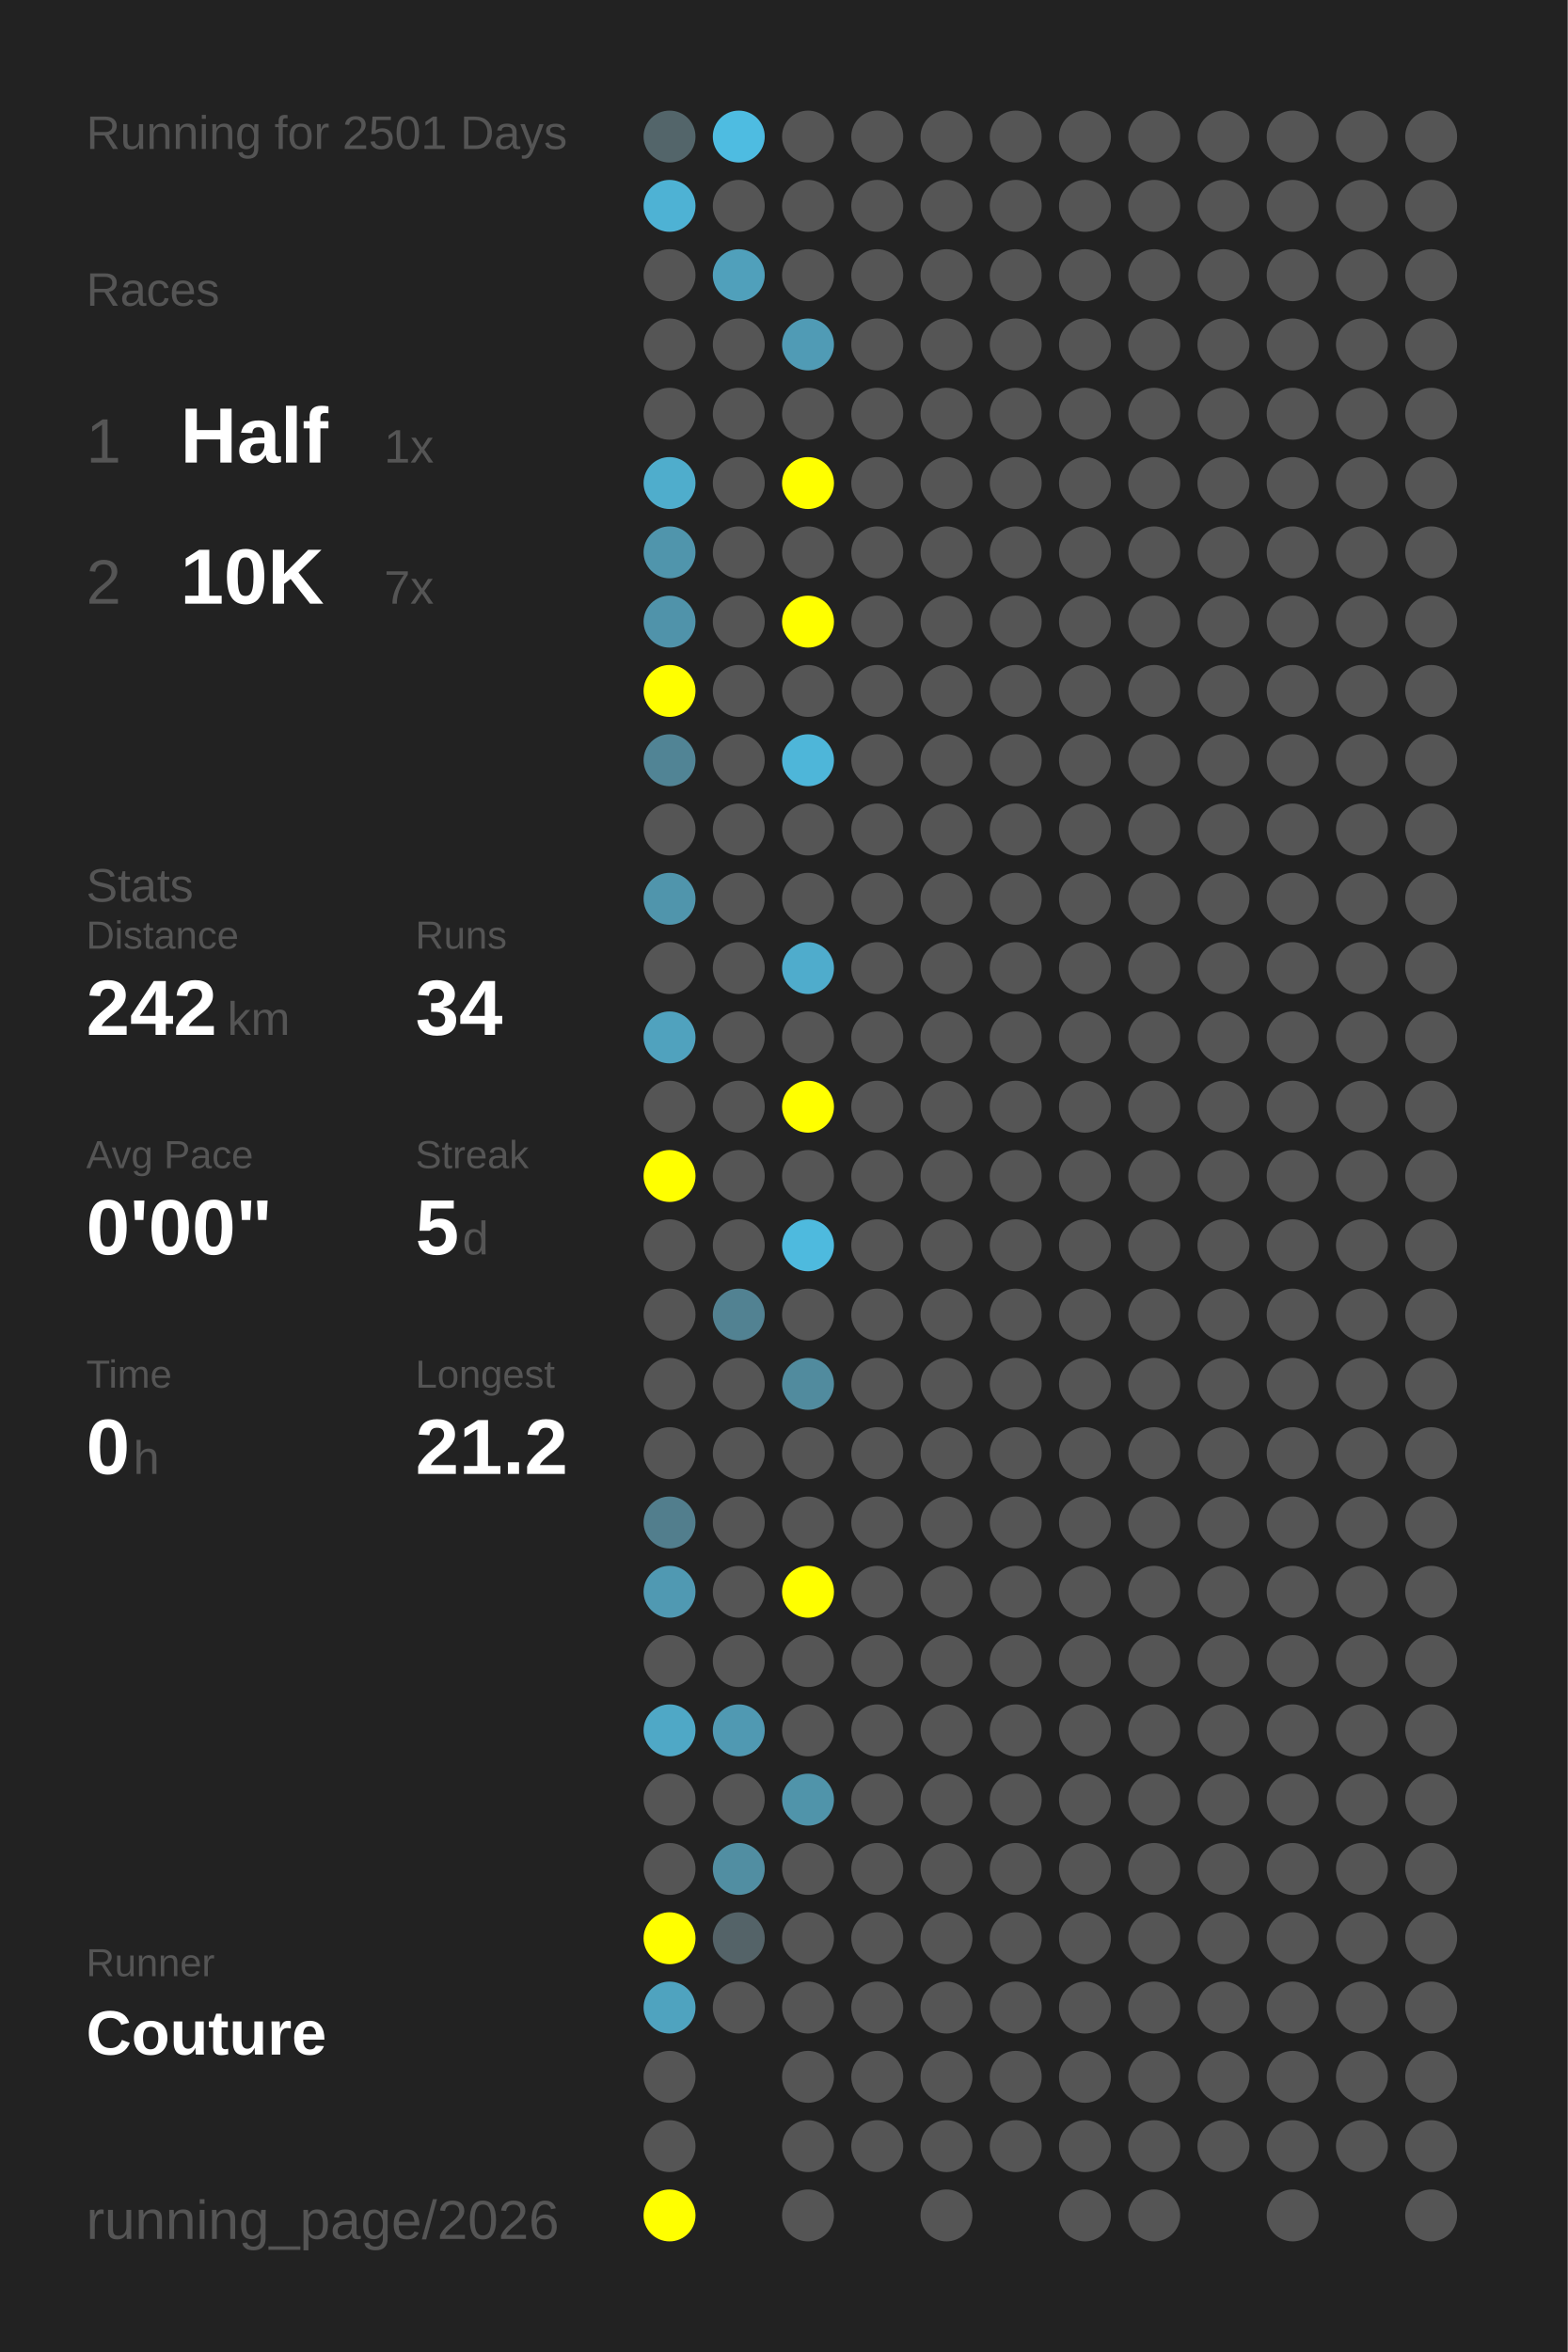
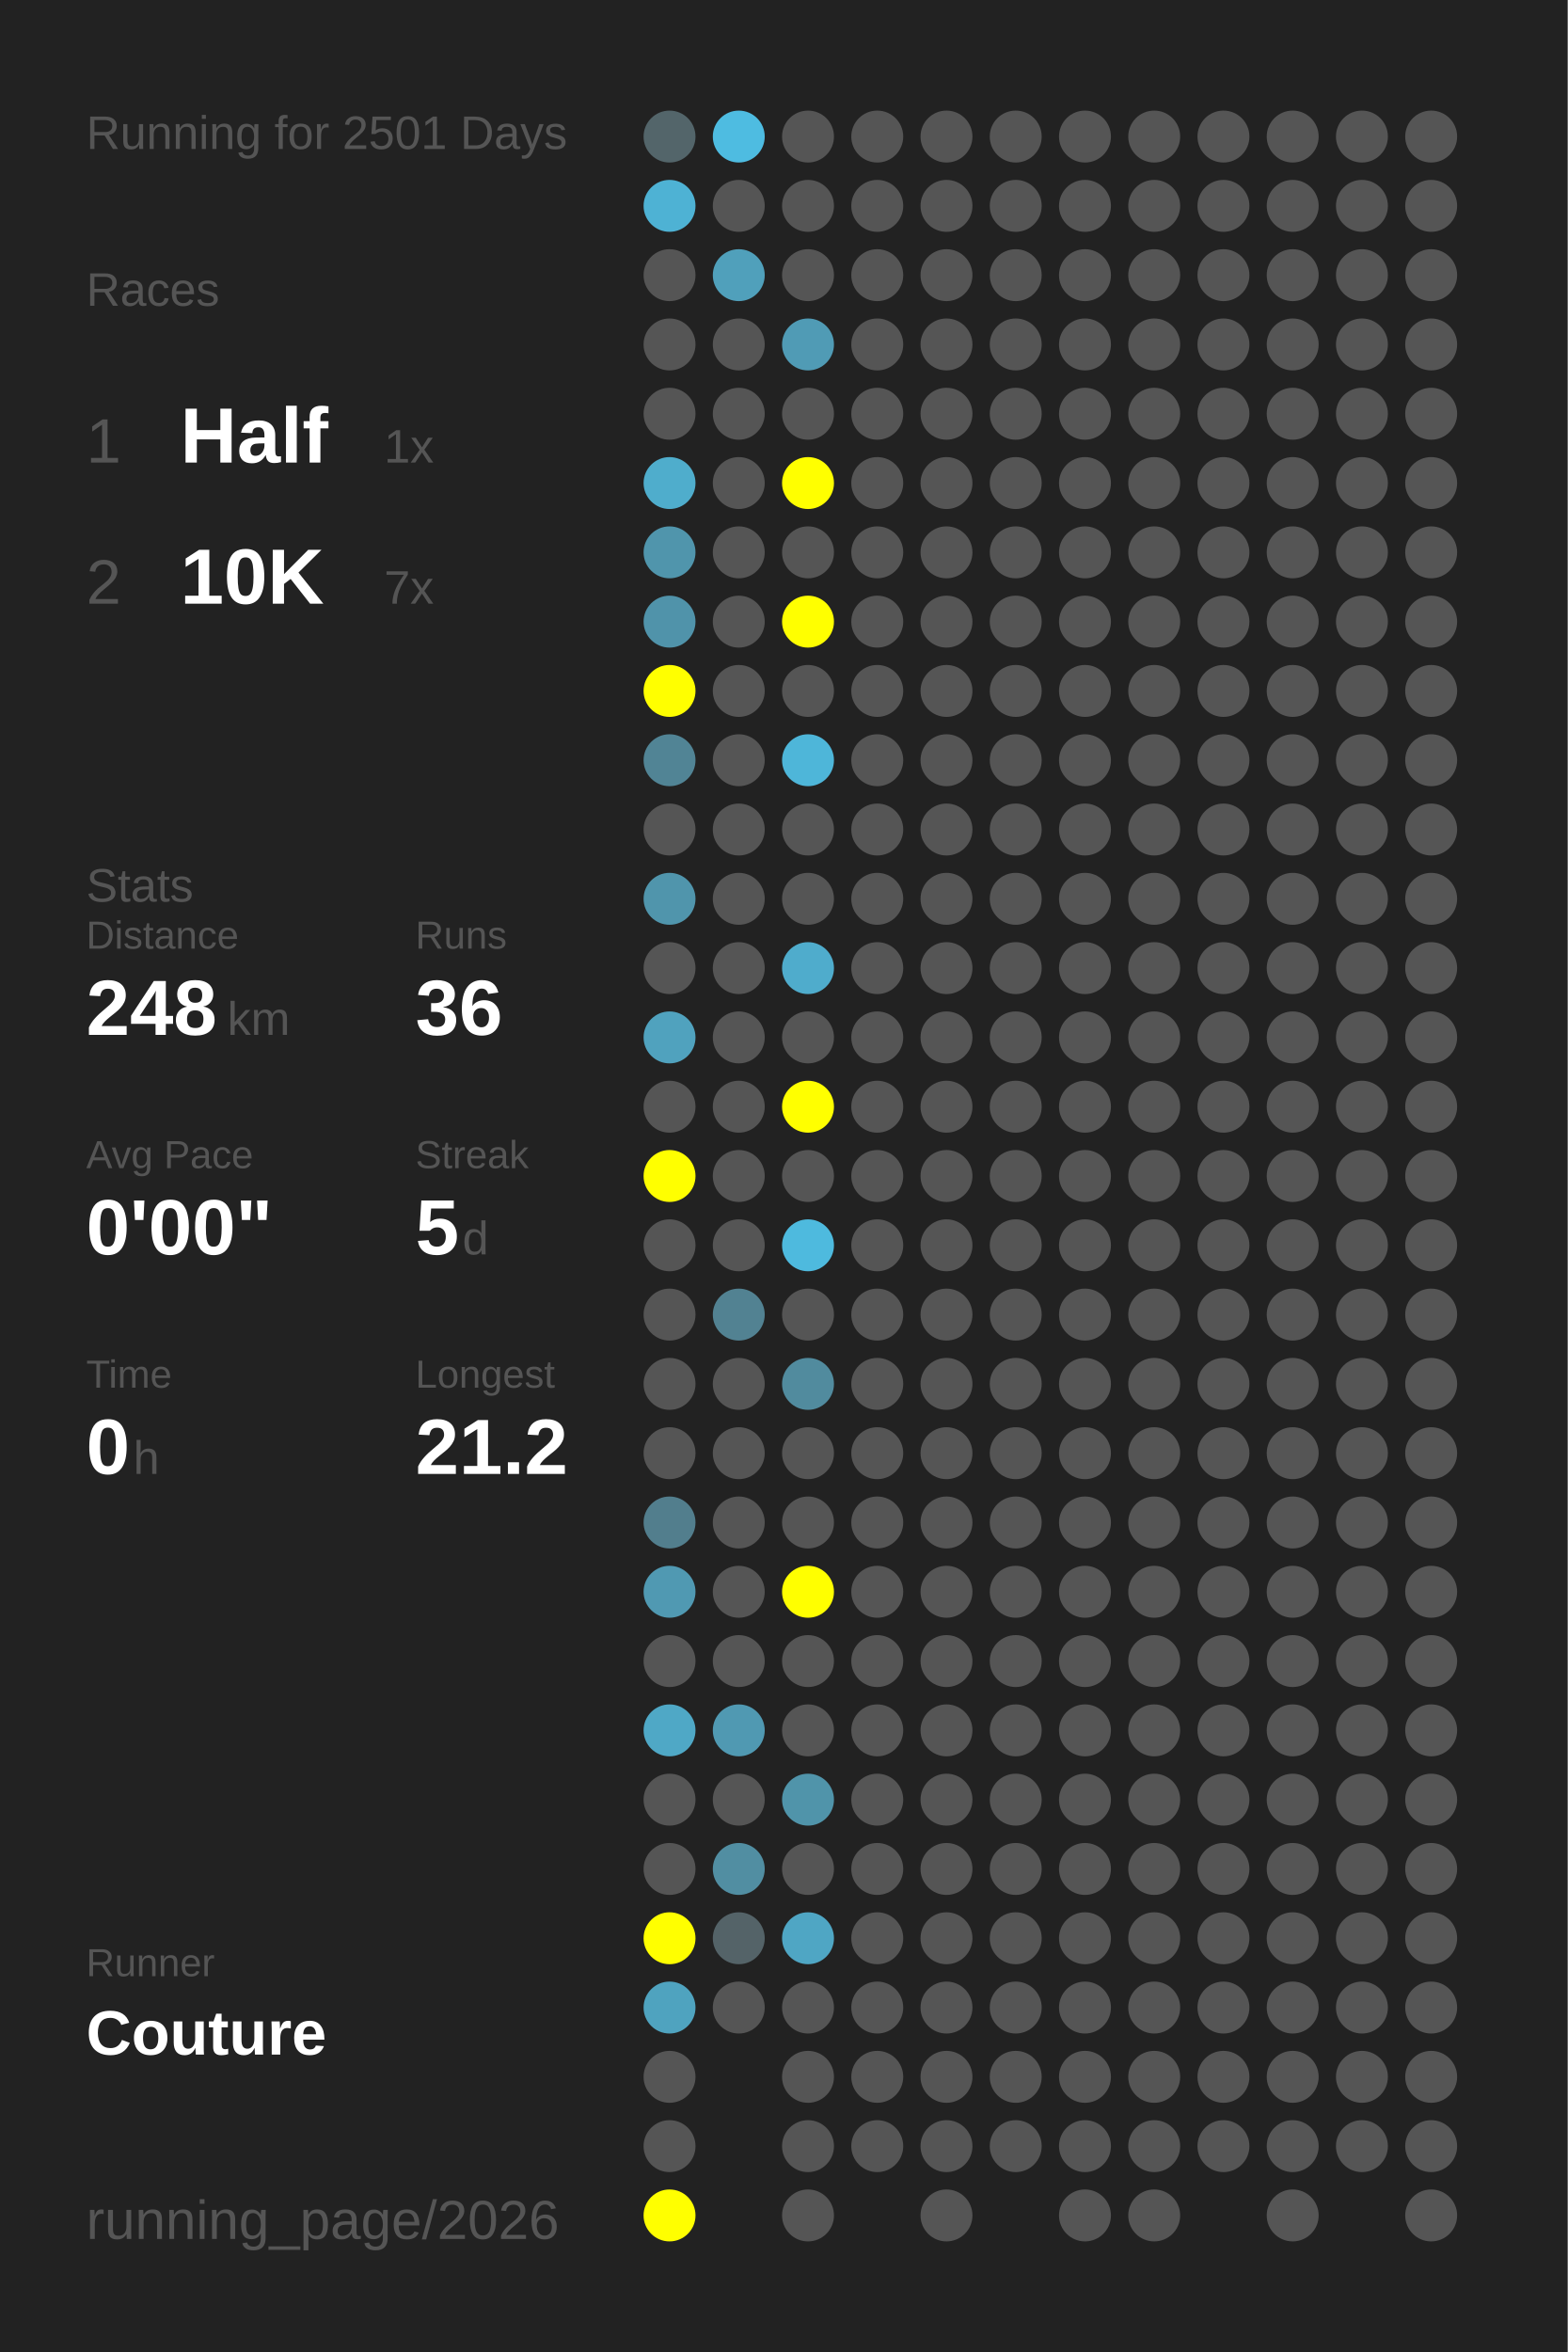
<svg xmlns="http://www.w3.org/2000/svg" baseProfile="full" height="300mm" version="1.1" viewBox="0,0,200,300" width="200mm">
  <defs />
  <rect fill="#222222" height="300" width="200" x="0" y="0" />
  <text fill="#555555" style="font-size:6px; font-family:Arial;" x="11" y="19">Running for 2501 Days</text>
  <text fill="#555555" style="font-size:6px; font-family:Arial;" x="11" y="39">Races</text>
  <text fill="#555555" style="font-size:8px; font-family:Arial;" x="11" y="59">1</text>
  <text fill="#FFFFFF" style="font-size:10px; font-family:Arial; font-weight:bold;" x="23" y="59">Half</text>
  <text fill="#555555" style="font-size:6px; font-family:Arial;" x="49" y="59">1x</text>
  <text fill="#555555" style="font-size:8px; font-family:Arial;" x="11" y="77">2</text>
  <text fill="#FFFFFF" style="font-size:10px; font-family:Arial; font-weight:bold;" x="23" y="77">10K</text>
  <text fill="#555555" style="font-size:6px; font-family:Arial;" x="49" y="77">7x</text>
  <text fill="#555555" style="font-size:6px; font-family:Arial;" x="11" y="115">Stats</text>
  <text fill="#555555" style="font-size:5px; font-family:Arial;" x="11" y="121">Distance</text>
-   <text fill="#FFFFFF" style="font-size:10px; font-family:Arial; font-weight:bold;" x="11" y="132">242</text>
+   <text fill="#FFFFFF" style="font-size:10px; font-family:Arial; font-weight:bold;" x="11" y="132">248</text>
  <text fill="#555555" style="font-size:6px; font-family:Arial;" x="29" y="132">km</text>
  <text fill="#555555" style="font-size:5px; font-family:Arial;" x="53" y="121">Runs</text>
-   <text fill="#FFFFFF" style="font-size:10px; font-family:Arial; font-weight:bold;" x="53" y="132">34</text>
+   <text fill="#FFFFFF" style="font-size:10px; font-family:Arial; font-weight:bold;" x="53" y="132">36</text>
  <text fill="#555555" style="font-size:5px; font-family:Arial;" x="11" y="149">Avg Pace</text>
  <text fill="#FFFFFF" style="font-size:10px; font-family:Arial; font-weight:bold;" x="11" y="160">0'00"</text>
  <text fill="#555555" style="font-size:5px; font-family:Arial;" x="53" y="149">Streak</text>
  <text fill="#FFFFFF" style="font-size:10px; font-family:Arial; font-weight:bold;" x="53" y="160">5</text>
  <text fill="#555555" style="font-size:6px; font-family:Arial;" x="59" y="160">d</text>
  <text fill="#555555" style="font-size:5px; font-family:Arial;" x="11" y="177">Time</text>
  <text fill="#FFFFFF" style="font-size:10px; font-family:Arial; font-weight:bold;" x="11" y="188">0</text>
  <text fill="#555555" style="font-size:6px; font-family:Arial;" x="17" y="188">h</text>
  <text fill="#555555" style="font-size:5px; font-family:Arial;" x="53" y="177">Longest</text>
  <text fill="#FFFFFF" style="font-size:10px; font-family:Arial; font-weight:bold;" x="53" y="188">21.2</text>
  <text fill="#555555" style="font-size:5px; font-family:Arial;" x="11" y="252.065">Runner</text>
  <text fill="#FFFFFF" style="font-size:8px; font-family:Arial; font-weight:bold;" x="11" y="262.065">Couture</text>
  <text fill="#555555" style="font-size:7px; font-family:Arial;" x="11" y="285.581">running_page/2026</text>
  <circle cx="85.417" cy="17.419" fill="#53656a" r="3.312" />
  <circle cx="85.417" cy="26.258" fill="#4eb2d4" r="3.312" />
  <circle cx="85.417" cy="35.097" fill="#555555" r="3.312" />
  <circle cx="85.417" cy="43.935" fill="#555555" r="3.312" />
  <circle cx="85.417" cy="52.774" fill="#555555" r="3.312" />
  <circle cx="85.417" cy="61.613" fill="#4fadcc" r="3.312" />
  <circle cx="85.417" cy="70.452" fill="#5095ac" r="3.312" />
  <circle cx="85.417" cy="79.29" fill="#5093aa" r="3.312" />
  <circle cx="85.417" cy="88.129" fill="#FFFF00" r="3.312" />
  <circle cx="85.417" cy="96.968" fill="#518495" r="3.312" />
  <circle cx="85.417" cy="105.806" fill="#555555" r="3.312" />
  <circle cx="85.417" cy="114.645" fill="#5095ac" r="3.312" />
  <circle cx="85.417" cy="123.484" fill="#555555" r="3.312" />
  <circle cx="85.417" cy="132.323" fill="#50a2be" r="3.312" />
  <circle cx="85.417" cy="141.161" fill="#555555" r="3.312" />
  <circle cx="85.417" cy="150" fill="#FFFF00" r="3.312" />
  <circle cx="85.417" cy="158.839" fill="#555555" r="3.312" />
  <circle cx="85.417" cy="167.677" fill="#555555" r="3.312" />
  <circle cx="85.417" cy="176.516" fill="#555555" r="3.312" />
  <circle cx="85.417" cy="185.355" fill="#555555" r="3.312" />
  <circle cx="85.417" cy="194.194" fill="#527e8d" r="3.312" />
  <circle cx="85.417" cy="203.032" fill="#5099b2" r="3.312" />
  <circle cx="85.417" cy="211.871" fill="#555555" r="3.312" />
  <circle cx="85.417" cy="220.71" fill="#4fa8c6" r="3.312" />
  <circle cx="85.417" cy="229.548" fill="#555555" r="3.312" />
  <circle cx="85.417" cy="238.387" fill="#555555" r="3.312" />
  <circle cx="85.417" cy="247.226" fill="#FFFF00" r="3.312" />
  <circle cx="85.417" cy="256.065" fill="#4fa3bf" r="3.312" />
  <circle cx="85.417" cy="264.903" fill="#555555" r="3.312" />
  <circle cx="85.417" cy="273.742" fill="#555555" r="3.312" />
  <circle cx="85.417" cy="282.581" fill="#FFFF00" r="3.312" />
  <circle cx="94.25" cy="17.419" fill="#4ebce1" r="3.312" />
  <circle cx="94.25" cy="26.258" fill="#555555" r="3.312" />
  <circle cx="94.25" cy="35.097" fill="#50a0bb" r="3.312" />
  <circle cx="94.25" cy="43.935" fill="#555555" r="3.312" />
  <circle cx="94.25" cy="52.774" fill="#555555" r="3.312" />
  <circle cx="94.25" cy="61.613" fill="#555555" r="3.312" />
  <circle cx="94.25" cy="70.452" fill="#555555" r="3.312" />
  <circle cx="94.25" cy="79.29" fill="#555555" r="3.312" />
  <circle cx="94.25" cy="88.129" fill="#555555" r="3.312" />
  <circle cx="94.25" cy="96.968" fill="#555555" r="3.312" />
  <circle cx="94.25" cy="105.806" fill="#555555" r="3.312" />
  <circle cx="94.25" cy="114.645" fill="#555555" r="3.312" />
  <circle cx="94.25" cy="123.484" fill="#555555" r="3.312" />
  <circle cx="94.25" cy="132.323" fill="#555555" r="3.312" />
  <circle cx="94.25" cy="141.161" fill="#555555" r="3.312" />
  <circle cx="94.25" cy="150" fill="#555555" r="3.312" />
  <circle cx="94.25" cy="158.839" fill="#555555" r="3.312" />
  <circle cx="94.25" cy="167.677" fill="#528292" r="3.312" />
  <circle cx="94.25" cy="176.516" fill="#555555" r="3.312" />
  <circle cx="94.25" cy="185.355" fill="#555555" r="3.312" />
  <circle cx="94.25" cy="194.194" fill="#555555" r="3.312" />
  <circle cx="94.25" cy="203.032" fill="#555555" r="3.312" />
  <circle cx="94.25" cy="211.871" fill="#555555" r="3.312" />
  <circle cx="94.25" cy="220.71" fill="#5099b2" r="3.312" />
  <circle cx="94.25" cy="229.548" fill="#555555" r="3.312" />
  <circle cx="94.25" cy="238.387" fill="#518ea2" r="3.312" />
  <circle cx="94.25" cy="247.226" fill="#546368" r="3.312" />
  <circle cx="94.25" cy="256.065" fill="#555555" r="3.312" />
  <circle cx="103.083" cy="17.419" fill="#555555" r="3.312" />
  <circle cx="103.083" cy="26.258" fill="#555555" r="3.312" />
  <circle cx="103.083" cy="35.097" fill="#555555" r="3.312" />
  <circle cx="103.083" cy="43.935" fill="#509bb5" r="3.312" />
  <circle cx="103.083" cy="52.774" fill="#555555" r="3.312" />
  <circle cx="103.083" cy="61.613" fill="#FFFF00" r="3.312" />
  <circle cx="103.083" cy="70.452" fill="#555555" r="3.312" />
  <circle cx="103.083" cy="79.29" fill="#FFFF00" r="3.312" />
  <circle cx="103.083" cy="88.129" fill="#555555" r="3.312" />
  <circle cx="103.083" cy="96.968" fill="#4eb6d9" r="3.312" />
  <circle cx="103.083" cy="105.806" fill="#555555" r="3.312" />
  <circle cx="103.083" cy="114.645" fill="#555555" r="3.312" />
  <circle cx="103.083" cy="123.484" fill="#4faccc" r="3.312" />
  <circle cx="103.083" cy="132.323" fill="#555555" r="3.312" />
  <circle cx="103.083" cy="141.161" fill="#FFFF00" r="3.312" />
  <circle cx="103.083" cy="150" fill="#555555" r="3.312" />
  <circle cx="103.083" cy="158.839" fill="#4ebade" r="3.312" />
  <circle cx="103.083" cy="167.677" fill="#555555" r="3.312" />
  <circle cx="103.083" cy="176.516" fill="#518b9e" r="3.312" />
  <circle cx="103.083" cy="185.355" fill="#555555" r="3.312" />
  <circle cx="103.083" cy="194.194" fill="#555555" r="3.312" />
  <circle cx="103.083" cy="203.032" fill="#FFFF00" r="3.312" />
  <circle cx="103.083" cy="211.871" fill="#555555" r="3.312" />
  <circle cx="103.083" cy="220.71" fill="#555555" r="3.312" />
  <circle cx="103.083" cy="229.548" fill="#5094aa" r="3.312" />
  <circle cx="103.083" cy="238.387" fill="#555555" r="3.312" />
-   <circle cx="103.083" cy="247.226" fill="#555555" r="3.312" />
+   <circle cx="103.083" cy="247.226" fill="#4fa6c4" r="3.312" />
  <circle cx="103.083" cy="256.065" fill="#555555" r="3.312" />
  <circle cx="103.083" cy="264.903" fill="#555555" r="3.312" />
  <circle cx="103.083" cy="273.742" fill="#555555" r="3.312" />
  <circle cx="103.083" cy="282.581" fill="#555555" r="3.312" />
  <circle cx="111.917" cy="17.419" fill="#555555" r="3.312" />
  <circle cx="111.917" cy="26.258" fill="#555555" r="3.312" />
  <circle cx="111.917" cy="35.097" fill="#555555" r="3.312" />
  <circle cx="111.917" cy="43.935" fill="#555555" r="3.312" />
  <circle cx="111.917" cy="52.774" fill="#555555" r="3.312" />
  <circle cx="111.917" cy="61.613" fill="#555555" r="3.312" />
  <circle cx="111.917" cy="70.452" fill="#555555" r="3.312" />
  <circle cx="111.917" cy="79.29" fill="#555555" r="3.312" />
  <circle cx="111.917" cy="88.129" fill="#555555" r="3.312" />
  <circle cx="111.917" cy="96.968" fill="#555555" r="3.312" />
  <circle cx="111.917" cy="105.806" fill="#555555" r="3.312" />
  <circle cx="111.917" cy="114.645" fill="#555555" r="3.312" />
  <circle cx="111.917" cy="123.484" fill="#555555" r="3.312" />
  <circle cx="111.917" cy="132.323" fill="#555555" r="3.312" />
  <circle cx="111.917" cy="141.161" fill="#555555" r="3.312" />
  <circle cx="111.917" cy="150" fill="#555555" r="3.312" />
  <circle cx="111.917" cy="158.839" fill="#555555" r="3.312" />
  <circle cx="111.917" cy="167.677" fill="#555555" r="3.312" />
  <circle cx="111.917" cy="176.516" fill="#555555" r="3.312" />
  <circle cx="111.917" cy="185.355" fill="#555555" r="3.312" />
  <circle cx="111.917" cy="194.194" fill="#555555" r="3.312" />
  <circle cx="111.917" cy="203.032" fill="#555555" r="3.312" />
  <circle cx="111.917" cy="211.871" fill="#555555" r="3.312" />
  <circle cx="111.917" cy="220.71" fill="#555555" r="3.312" />
  <circle cx="111.917" cy="229.548" fill="#555555" r="3.312" />
  <circle cx="111.917" cy="238.387" fill="#555555" r="3.312" />
  <circle cx="111.917" cy="247.226" fill="#555555" r="3.312" />
  <circle cx="111.917" cy="256.065" fill="#555555" r="3.312" />
  <circle cx="111.917" cy="264.903" fill="#555555" r="3.312" />
  <circle cx="111.917" cy="273.742" fill="#555555" r="3.312" />
  <circle cx="120.75" cy="17.419" fill="#555555" r="3.312" />
  <circle cx="120.75" cy="26.258" fill="#555555" r="3.312" />
  <circle cx="120.75" cy="35.097" fill="#555555" r="3.312" />
  <circle cx="120.75" cy="43.935" fill="#555555" r="3.312" />
  <circle cx="120.75" cy="52.774" fill="#555555" r="3.312" />
  <circle cx="120.75" cy="61.613" fill="#555555" r="3.312" />
  <circle cx="120.75" cy="70.452" fill="#555555" r="3.312" />
  <circle cx="120.75" cy="79.29" fill="#555555" r="3.312" />
  <circle cx="120.75" cy="88.129" fill="#555555" r="3.312" />
  <circle cx="120.75" cy="96.968" fill="#555555" r="3.312" />
  <circle cx="120.75" cy="105.806" fill="#555555" r="3.312" />
  <circle cx="120.75" cy="114.645" fill="#555555" r="3.312" />
  <circle cx="120.75" cy="123.484" fill="#555555" r="3.312" />
  <circle cx="120.75" cy="132.323" fill="#555555" r="3.312" />
  <circle cx="120.75" cy="141.161" fill="#555555" r="3.312" />
  <circle cx="120.75" cy="150" fill="#555555" r="3.312" />
  <circle cx="120.75" cy="158.839" fill="#555555" r="3.312" />
  <circle cx="120.75" cy="167.677" fill="#555555" r="3.312" />
  <circle cx="120.75" cy="176.516" fill="#555555" r="3.312" />
  <circle cx="120.75" cy="185.355" fill="#555555" r="3.312" />
  <circle cx="120.75" cy="194.194" fill="#555555" r="3.312" />
  <circle cx="120.75" cy="203.032" fill="#555555" r="3.312" />
  <circle cx="120.75" cy="211.871" fill="#555555" r="3.312" />
  <circle cx="120.75" cy="220.71" fill="#555555" r="3.312" />
  <circle cx="120.75" cy="229.548" fill="#555555" r="3.312" />
  <circle cx="120.75" cy="238.387" fill="#555555" r="3.312" />
  <circle cx="120.75" cy="247.226" fill="#555555" r="3.312" />
  <circle cx="120.75" cy="256.065" fill="#555555" r="3.312" />
  <circle cx="120.75" cy="264.903" fill="#555555" r="3.312" />
  <circle cx="120.75" cy="273.742" fill="#555555" r="3.312" />
  <circle cx="120.75" cy="282.581" fill="#555555" r="3.312" />
  <circle cx="129.583" cy="17.419" fill="#555555" r="3.312" />
  <circle cx="129.583" cy="26.258" fill="#555555" r="3.312" />
  <circle cx="129.583" cy="35.097" fill="#555555" r="3.312" />
  <circle cx="129.583" cy="43.935" fill="#555555" r="3.312" />
  <circle cx="129.583" cy="52.774" fill="#555555" r="3.312" />
  <circle cx="129.583" cy="61.613" fill="#555555" r="3.312" />
  <circle cx="129.583" cy="70.452" fill="#555555" r="3.312" />
  <circle cx="129.583" cy="79.29" fill="#555555" r="3.312" />
  <circle cx="129.583" cy="88.129" fill="#555555" r="3.312" />
  <circle cx="129.583" cy="96.968" fill="#555555" r="3.312" />
  <circle cx="129.583" cy="105.806" fill="#555555" r="3.312" />
  <circle cx="129.583" cy="114.645" fill="#555555" r="3.312" />
  <circle cx="129.583" cy="123.484" fill="#555555" r="3.312" />
  <circle cx="129.583" cy="132.323" fill="#555555" r="3.312" />
  <circle cx="129.583" cy="141.161" fill="#555555" r="3.312" />
  <circle cx="129.583" cy="150" fill="#555555" r="3.312" />
  <circle cx="129.583" cy="158.839" fill="#555555" r="3.312" />
  <circle cx="129.583" cy="167.677" fill="#555555" r="3.312" />
  <circle cx="129.583" cy="176.516" fill="#555555" r="3.312" />
  <circle cx="129.583" cy="185.355" fill="#555555" r="3.312" />
  <circle cx="129.583" cy="194.194" fill="#555555" r="3.312" />
  <circle cx="129.583" cy="203.032" fill="#555555" r="3.312" />
  <circle cx="129.583" cy="211.871" fill="#555555" r="3.312" />
  <circle cx="129.583" cy="220.71" fill="#555555" r="3.312" />
  <circle cx="129.583" cy="229.548" fill="#555555" r="3.312" />
  <circle cx="129.583" cy="238.387" fill="#555555" r="3.312" />
  <circle cx="129.583" cy="247.226" fill="#555555" r="3.312" />
  <circle cx="129.583" cy="256.065" fill="#555555" r="3.312" />
  <circle cx="129.583" cy="264.903" fill="#555555" r="3.312" />
  <circle cx="129.583" cy="273.742" fill="#555555" r="3.312" />
  <circle cx="138.417" cy="17.419" fill="#555555" r="3.312" />
  <circle cx="138.417" cy="26.258" fill="#555555" r="3.312" />
  <circle cx="138.417" cy="35.097" fill="#555555" r="3.312" />
  <circle cx="138.417" cy="43.935" fill="#555555" r="3.312" />
  <circle cx="138.417" cy="52.774" fill="#555555" r="3.312" />
  <circle cx="138.417" cy="61.613" fill="#555555" r="3.312" />
  <circle cx="138.417" cy="70.452" fill="#555555" r="3.312" />
  <circle cx="138.417" cy="79.29" fill="#555555" r="3.312" />
  <circle cx="138.417" cy="88.129" fill="#555555" r="3.312" />
  <circle cx="138.417" cy="96.968" fill="#555555" r="3.312" />
  <circle cx="138.417" cy="105.806" fill="#555555" r="3.312" />
  <circle cx="138.417" cy="114.645" fill="#555555" r="3.312" />
  <circle cx="138.417" cy="123.484" fill="#555555" r="3.312" />
  <circle cx="138.417" cy="132.323" fill="#555555" r="3.312" />
  <circle cx="138.417" cy="141.161" fill="#555555" r="3.312" />
  <circle cx="138.417" cy="150" fill="#555555" r="3.312" />
  <circle cx="138.417" cy="158.839" fill="#555555" r="3.312" />
  <circle cx="138.417" cy="167.677" fill="#555555" r="3.312" />
  <circle cx="138.417" cy="176.516" fill="#555555" r="3.312" />
  <circle cx="138.417" cy="185.355" fill="#555555" r="3.312" />
  <circle cx="138.417" cy="194.194" fill="#555555" r="3.312" />
  <circle cx="138.417" cy="203.032" fill="#555555" r="3.312" />
  <circle cx="138.417" cy="211.871" fill="#555555" r="3.312" />
  <circle cx="138.417" cy="220.71" fill="#555555" r="3.312" />
  <circle cx="138.417" cy="229.548" fill="#555555" r="3.312" />
  <circle cx="138.417" cy="238.387" fill="#555555" r="3.312" />
  <circle cx="138.417" cy="247.226" fill="#555555" r="3.312" />
  <circle cx="138.417" cy="256.065" fill="#555555" r="3.312" />
  <circle cx="138.417" cy="264.903" fill="#555555" r="3.312" />
  <circle cx="138.417" cy="273.742" fill="#555555" r="3.312" />
  <circle cx="138.417" cy="282.581" fill="#555555" r="3.312" />
  <circle cx="147.25" cy="17.419" fill="#555555" r="3.312" />
  <circle cx="147.25" cy="26.258" fill="#555555" r="3.312" />
  <circle cx="147.25" cy="35.097" fill="#555555" r="3.312" />
  <circle cx="147.25" cy="43.935" fill="#555555" r="3.312" />
  <circle cx="147.25" cy="52.774" fill="#555555" r="3.312" />
  <circle cx="147.25" cy="61.613" fill="#555555" r="3.312" />
  <circle cx="147.25" cy="70.452" fill="#555555" r="3.312" />
  <circle cx="147.25" cy="79.29" fill="#555555" r="3.312" />
  <circle cx="147.25" cy="88.129" fill="#555555" r="3.312" />
  <circle cx="147.25" cy="96.968" fill="#555555" r="3.312" />
  <circle cx="147.25" cy="105.806" fill="#555555" r="3.312" />
  <circle cx="147.25" cy="114.645" fill="#555555" r="3.312" />
  <circle cx="147.25" cy="123.484" fill="#555555" r="3.312" />
  <circle cx="147.25" cy="132.323" fill="#555555" r="3.312" />
  <circle cx="147.25" cy="141.161" fill="#555555" r="3.312" />
  <circle cx="147.25" cy="150" fill="#555555" r="3.312" />
  <circle cx="147.25" cy="158.839" fill="#555555" r="3.312" />
  <circle cx="147.25" cy="167.677" fill="#555555" r="3.312" />
  <circle cx="147.25" cy="176.516" fill="#555555" r="3.312" />
  <circle cx="147.25" cy="185.355" fill="#555555" r="3.312" />
  <circle cx="147.25" cy="194.194" fill="#555555" r="3.312" />
  <circle cx="147.25" cy="203.032" fill="#555555" r="3.312" />
  <circle cx="147.25" cy="211.871" fill="#555555" r="3.312" />
  <circle cx="147.25" cy="220.71" fill="#555555" r="3.312" />
  <circle cx="147.25" cy="229.548" fill="#555555" r="3.312" />
  <circle cx="147.25" cy="238.387" fill="#555555" r="3.312" />
  <circle cx="147.25" cy="247.226" fill="#555555" r="3.312" />
  <circle cx="147.25" cy="256.065" fill="#555555" r="3.312" />
  <circle cx="147.25" cy="264.903" fill="#555555" r="3.312" />
  <circle cx="147.25" cy="273.742" fill="#555555" r="3.312" />
  <circle cx="147.25" cy="282.581" fill="#555555" r="3.312" />
  <circle cx="156.083" cy="17.419" fill="#555555" r="3.312" />
  <circle cx="156.083" cy="26.258" fill="#555555" r="3.312" />
  <circle cx="156.083" cy="35.097" fill="#555555" r="3.312" />
  <circle cx="156.083" cy="43.935" fill="#555555" r="3.312" />
  <circle cx="156.083" cy="52.774" fill="#555555" r="3.312" />
  <circle cx="156.083" cy="61.613" fill="#555555" r="3.312" />
  <circle cx="156.083" cy="70.452" fill="#555555" r="3.312" />
  <circle cx="156.083" cy="79.29" fill="#555555" r="3.312" />
  <circle cx="156.083" cy="88.129" fill="#555555" r="3.312" />
  <circle cx="156.083" cy="96.968" fill="#555555" r="3.312" />
  <circle cx="156.083" cy="105.806" fill="#555555" r="3.312" />
  <circle cx="156.083" cy="114.645" fill="#555555" r="3.312" />
  <circle cx="156.083" cy="123.484" fill="#555555" r="3.312" />
  <circle cx="156.083" cy="132.323" fill="#555555" r="3.312" />
  <circle cx="156.083" cy="141.161" fill="#555555" r="3.312" />
  <circle cx="156.083" cy="150" fill="#555555" r="3.312" />
  <circle cx="156.083" cy="158.839" fill="#555555" r="3.312" />
  <circle cx="156.083" cy="167.677" fill="#555555" r="3.312" />
  <circle cx="156.083" cy="176.516" fill="#555555" r="3.312" />
  <circle cx="156.083" cy="185.355" fill="#555555" r="3.312" />
  <circle cx="156.083" cy="194.194" fill="#555555" r="3.312" />
  <circle cx="156.083" cy="203.032" fill="#555555" r="3.312" />
  <circle cx="156.083" cy="211.871" fill="#555555" r="3.312" />
  <circle cx="156.083" cy="220.71" fill="#555555" r="3.312" />
  <circle cx="156.083" cy="229.548" fill="#555555" r="3.312" />
  <circle cx="156.083" cy="238.387" fill="#555555" r="3.312" />
  <circle cx="156.083" cy="247.226" fill="#555555" r="3.312" />
  <circle cx="156.083" cy="256.065" fill="#555555" r="3.312" />
  <circle cx="156.083" cy="264.903" fill="#555555" r="3.312" />
  <circle cx="156.083" cy="273.742" fill="#555555" r="3.312" />
  <circle cx="164.917" cy="17.419" fill="#555555" r="3.312" />
  <circle cx="164.917" cy="26.258" fill="#555555" r="3.312" />
  <circle cx="164.917" cy="35.097" fill="#555555" r="3.312" />
  <circle cx="164.917" cy="43.935" fill="#555555" r="3.312" />
  <circle cx="164.917" cy="52.774" fill="#555555" r="3.312" />
  <circle cx="164.917" cy="61.613" fill="#555555" r="3.312" />
  <circle cx="164.917" cy="70.452" fill="#555555" r="3.312" />
  <circle cx="164.917" cy="79.29" fill="#555555" r="3.312" />
  <circle cx="164.917" cy="88.129" fill="#555555" r="3.312" />
  <circle cx="164.917" cy="96.968" fill="#555555" r="3.312" />
  <circle cx="164.917" cy="105.806" fill="#555555" r="3.312" />
  <circle cx="164.917" cy="114.645" fill="#555555" r="3.312" />
  <circle cx="164.917" cy="123.484" fill="#555555" r="3.312" />
  <circle cx="164.917" cy="132.323" fill="#555555" r="3.312" />
  <circle cx="164.917" cy="141.161" fill="#555555" r="3.312" />
  <circle cx="164.917" cy="150" fill="#555555" r="3.312" />
  <circle cx="164.917" cy="158.839" fill="#555555" r="3.312" />
  <circle cx="164.917" cy="167.677" fill="#555555" r="3.312" />
  <circle cx="164.917" cy="176.516" fill="#555555" r="3.312" />
  <circle cx="164.917" cy="185.355" fill="#555555" r="3.312" />
  <circle cx="164.917" cy="194.194" fill="#555555" r="3.312" />
  <circle cx="164.917" cy="203.032" fill="#555555" r="3.312" />
  <circle cx="164.917" cy="211.871" fill="#555555" r="3.312" />
  <circle cx="164.917" cy="220.71" fill="#555555" r="3.312" />
  <circle cx="164.917" cy="229.548" fill="#555555" r="3.312" />
  <circle cx="164.917" cy="238.387" fill="#555555" r="3.312" />
  <circle cx="164.917" cy="247.226" fill="#555555" r="3.312" />
  <circle cx="164.917" cy="256.065" fill="#555555" r="3.312" />
  <circle cx="164.917" cy="264.903" fill="#555555" r="3.312" />
  <circle cx="164.917" cy="273.742" fill="#555555" r="3.312" />
  <circle cx="164.917" cy="282.581" fill="#555555" r="3.312" />
  <circle cx="173.75" cy="17.419" fill="#555555" r="3.312" />
  <circle cx="173.75" cy="26.258" fill="#555555" r="3.312" />
  <circle cx="173.75" cy="35.097" fill="#555555" r="3.312" />
  <circle cx="173.75" cy="43.935" fill="#555555" r="3.312" />
  <circle cx="173.75" cy="52.774" fill="#555555" r="3.312" />
  <circle cx="173.75" cy="61.613" fill="#555555" r="3.312" />
  <circle cx="173.75" cy="70.452" fill="#555555" r="3.312" />
  <circle cx="173.75" cy="79.29" fill="#555555" r="3.312" />
  <circle cx="173.75" cy="88.129" fill="#555555" r="3.312" />
  <circle cx="173.75" cy="96.968" fill="#555555" r="3.312" />
  <circle cx="173.75" cy="105.806" fill="#555555" r="3.312" />
  <circle cx="173.75" cy="114.645" fill="#555555" r="3.312" />
  <circle cx="173.75" cy="123.484" fill="#555555" r="3.312" />
  <circle cx="173.75" cy="132.323" fill="#555555" r="3.312" />
  <circle cx="173.75" cy="141.161" fill="#555555" r="3.312" />
  <circle cx="173.75" cy="150" fill="#555555" r="3.312" />
  <circle cx="173.75" cy="158.839" fill="#555555" r="3.312" />
  <circle cx="173.75" cy="167.677" fill="#555555" r="3.312" />
  <circle cx="173.75" cy="176.516" fill="#555555" r="3.312" />
  <circle cx="173.75" cy="185.355" fill="#555555" r="3.312" />
  <circle cx="173.75" cy="194.194" fill="#555555" r="3.312" />
  <circle cx="173.75" cy="203.032" fill="#555555" r="3.312" />
  <circle cx="173.75" cy="211.871" fill="#555555" r="3.312" />
  <circle cx="173.75" cy="220.71" fill="#555555" r="3.312" />
  <circle cx="173.75" cy="229.548" fill="#555555" r="3.312" />
  <circle cx="173.75" cy="238.387" fill="#555555" r="3.312" />
  <circle cx="173.75" cy="247.226" fill="#555555" r="3.312" />
  <circle cx="173.75" cy="256.065" fill="#555555" r="3.312" />
  <circle cx="173.75" cy="264.903" fill="#555555" r="3.312" />
  <circle cx="173.75" cy="273.742" fill="#555555" r="3.312" />
  <circle cx="182.583" cy="17.419" fill="#555555" r="3.312" />
  <circle cx="182.583" cy="26.258" fill="#555555" r="3.312" />
  <circle cx="182.583" cy="35.097" fill="#555555" r="3.312" />
  <circle cx="182.583" cy="43.935" fill="#555555" r="3.312" />
  <circle cx="182.583" cy="52.774" fill="#555555" r="3.312" />
  <circle cx="182.583" cy="61.613" fill="#555555" r="3.312" />
  <circle cx="182.583" cy="70.452" fill="#555555" r="3.312" />
  <circle cx="182.583" cy="79.29" fill="#555555" r="3.312" />
  <circle cx="182.583" cy="88.129" fill="#555555" r="3.312" />
  <circle cx="182.583" cy="96.968" fill="#555555" r="3.312" />
  <circle cx="182.583" cy="105.806" fill="#555555" r="3.312" />
  <circle cx="182.583" cy="114.645" fill="#555555" r="3.312" />
  <circle cx="182.583" cy="123.484" fill="#555555" r="3.312" />
  <circle cx="182.583" cy="132.323" fill="#555555" r="3.312" />
  <circle cx="182.583" cy="141.161" fill="#555555" r="3.312" />
  <circle cx="182.583" cy="150" fill="#555555" r="3.312" />
  <circle cx="182.583" cy="158.839" fill="#555555" r="3.312" />
  <circle cx="182.583" cy="167.677" fill="#555555" r="3.312" />
  <circle cx="182.583" cy="176.516" fill="#555555" r="3.312" />
  <circle cx="182.583" cy="185.355" fill="#555555" r="3.312" />
  <circle cx="182.583" cy="194.194" fill="#555555" r="3.312" />
  <circle cx="182.583" cy="203.032" fill="#555555" r="3.312" />
  <circle cx="182.583" cy="211.871" fill="#555555" r="3.312" />
  <circle cx="182.583" cy="220.71" fill="#555555" r="3.312" />
  <circle cx="182.583" cy="229.548" fill="#555555" r="3.312" />
  <circle cx="182.583" cy="238.387" fill="#555555" r="3.312" />
  <circle cx="182.583" cy="247.226" fill="#555555" r="3.312" />
  <circle cx="182.583" cy="256.065" fill="#555555" r="3.312" />
  <circle cx="182.583" cy="264.903" fill="#555555" r="3.312" />
  <circle cx="182.583" cy="273.742" fill="#555555" r="3.312" />
  <circle cx="182.583" cy="282.581" fill="#555555" r="3.312" />
</svg>
